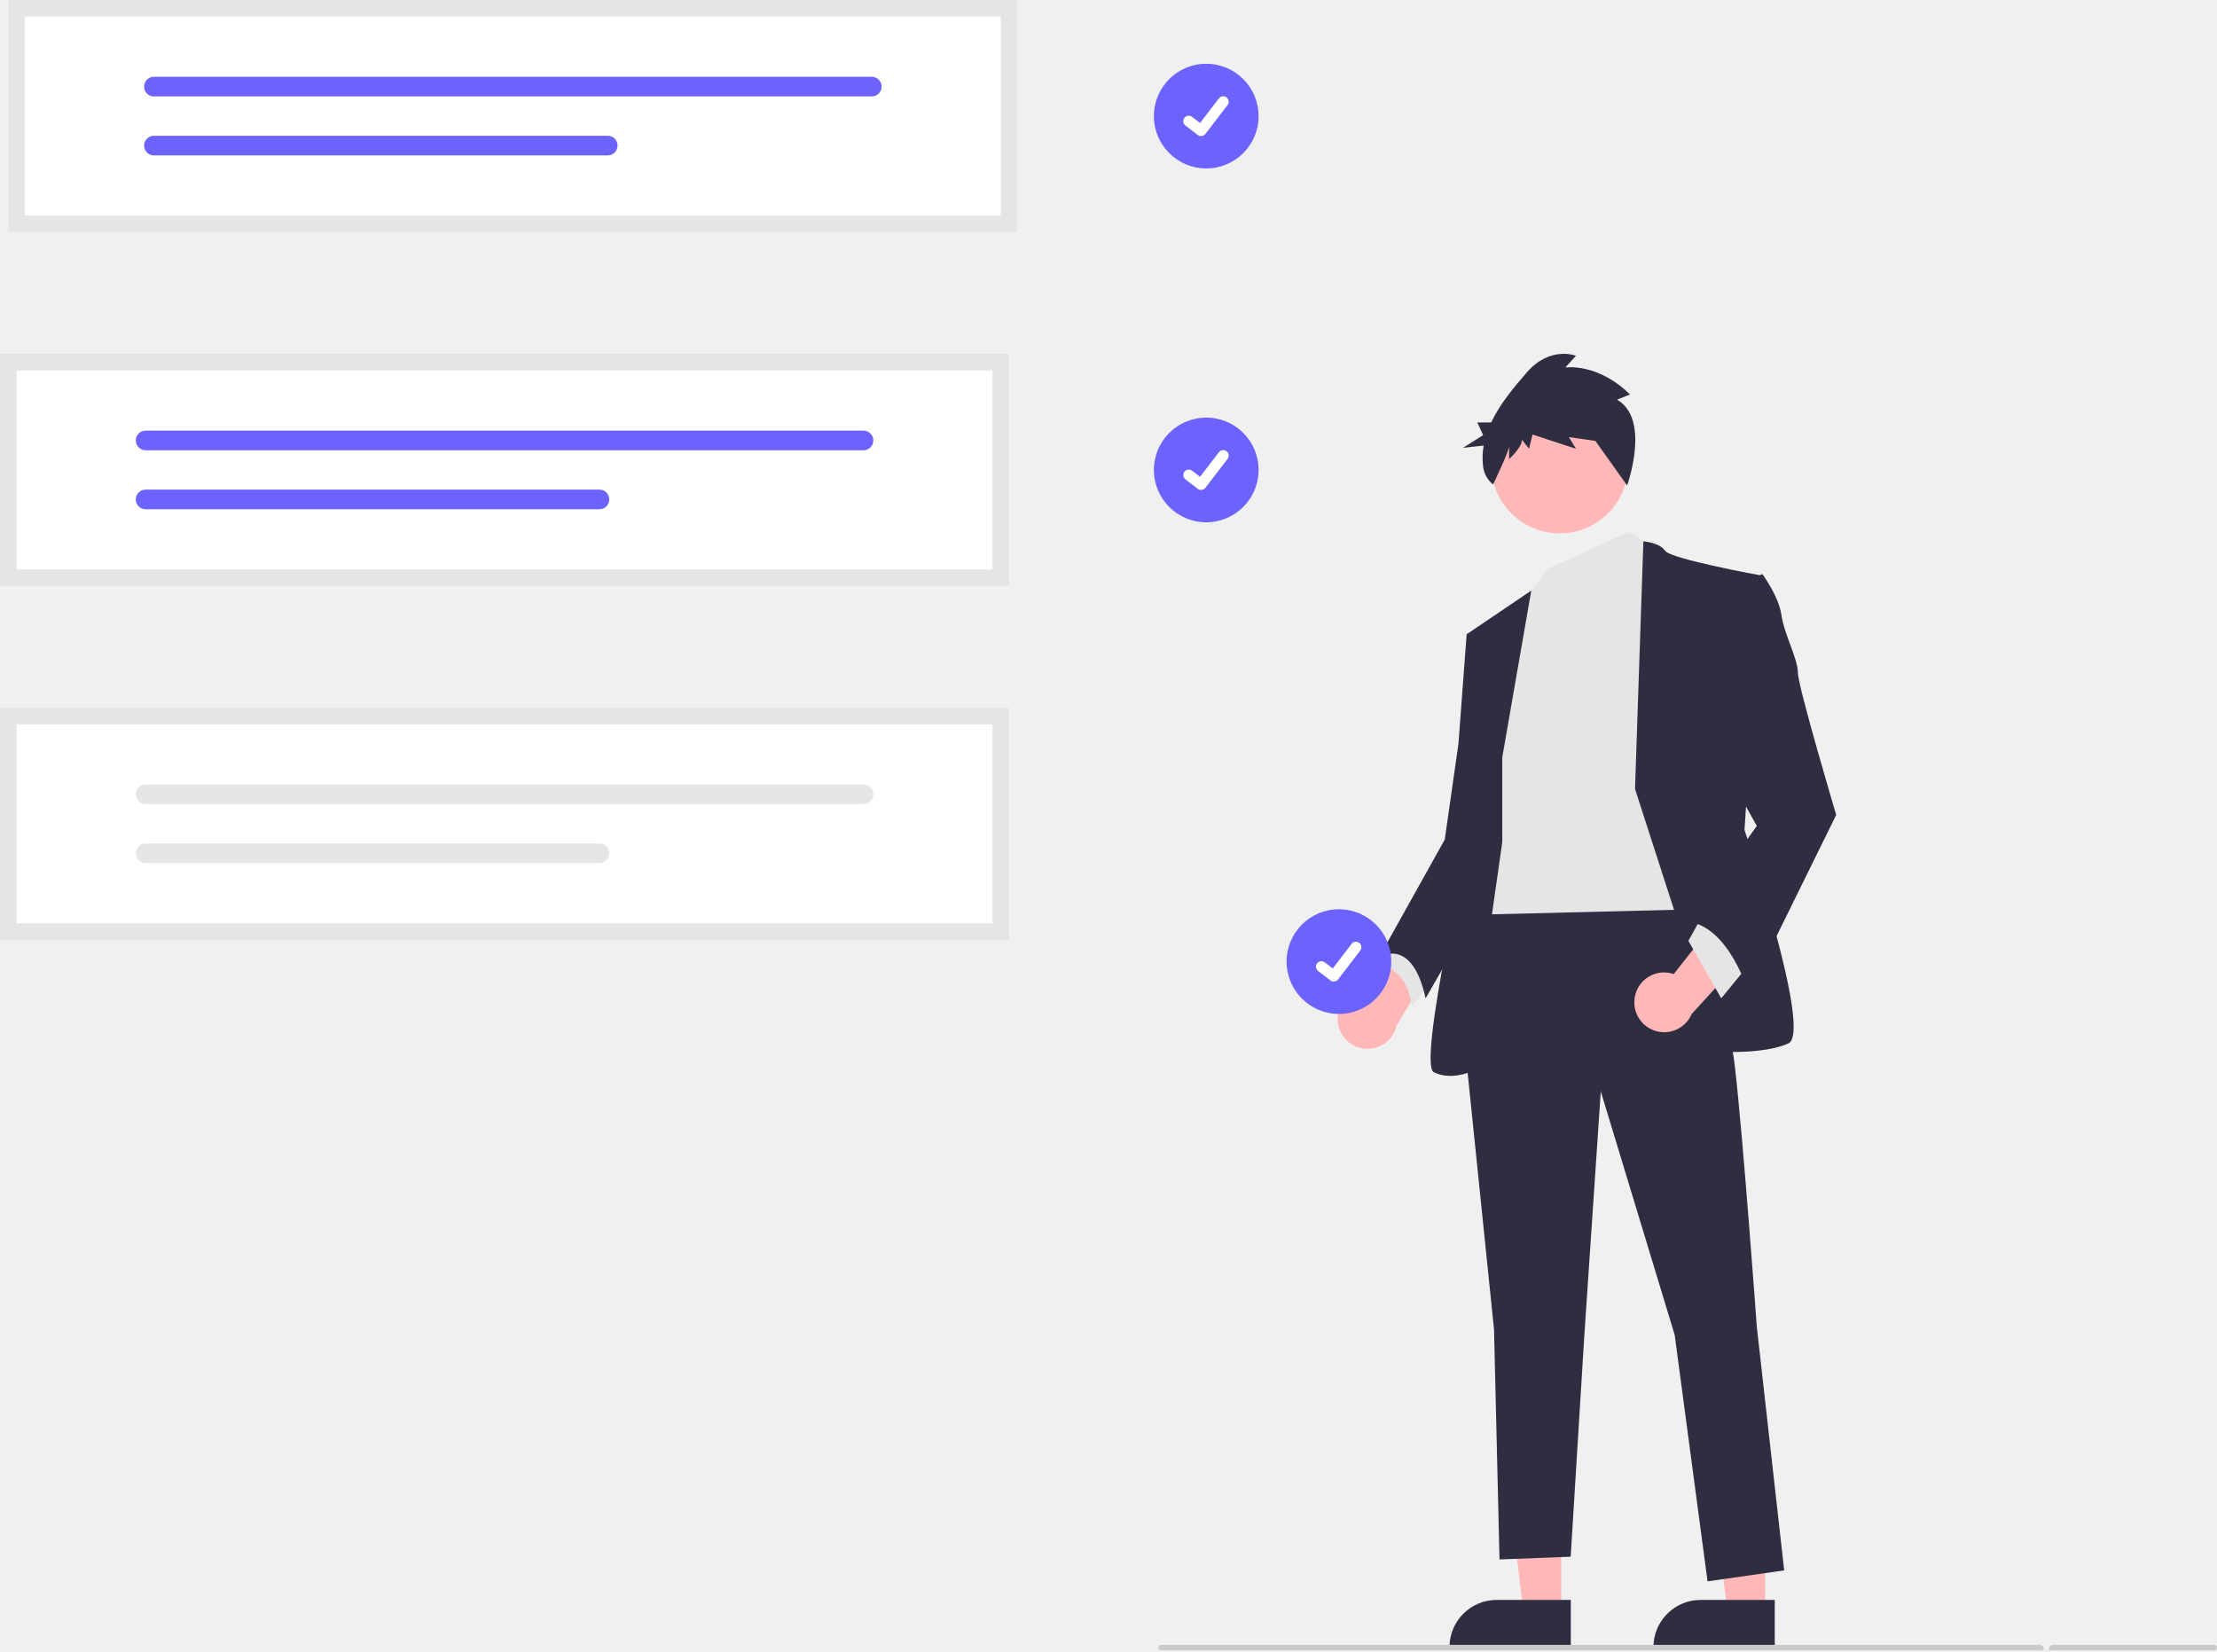
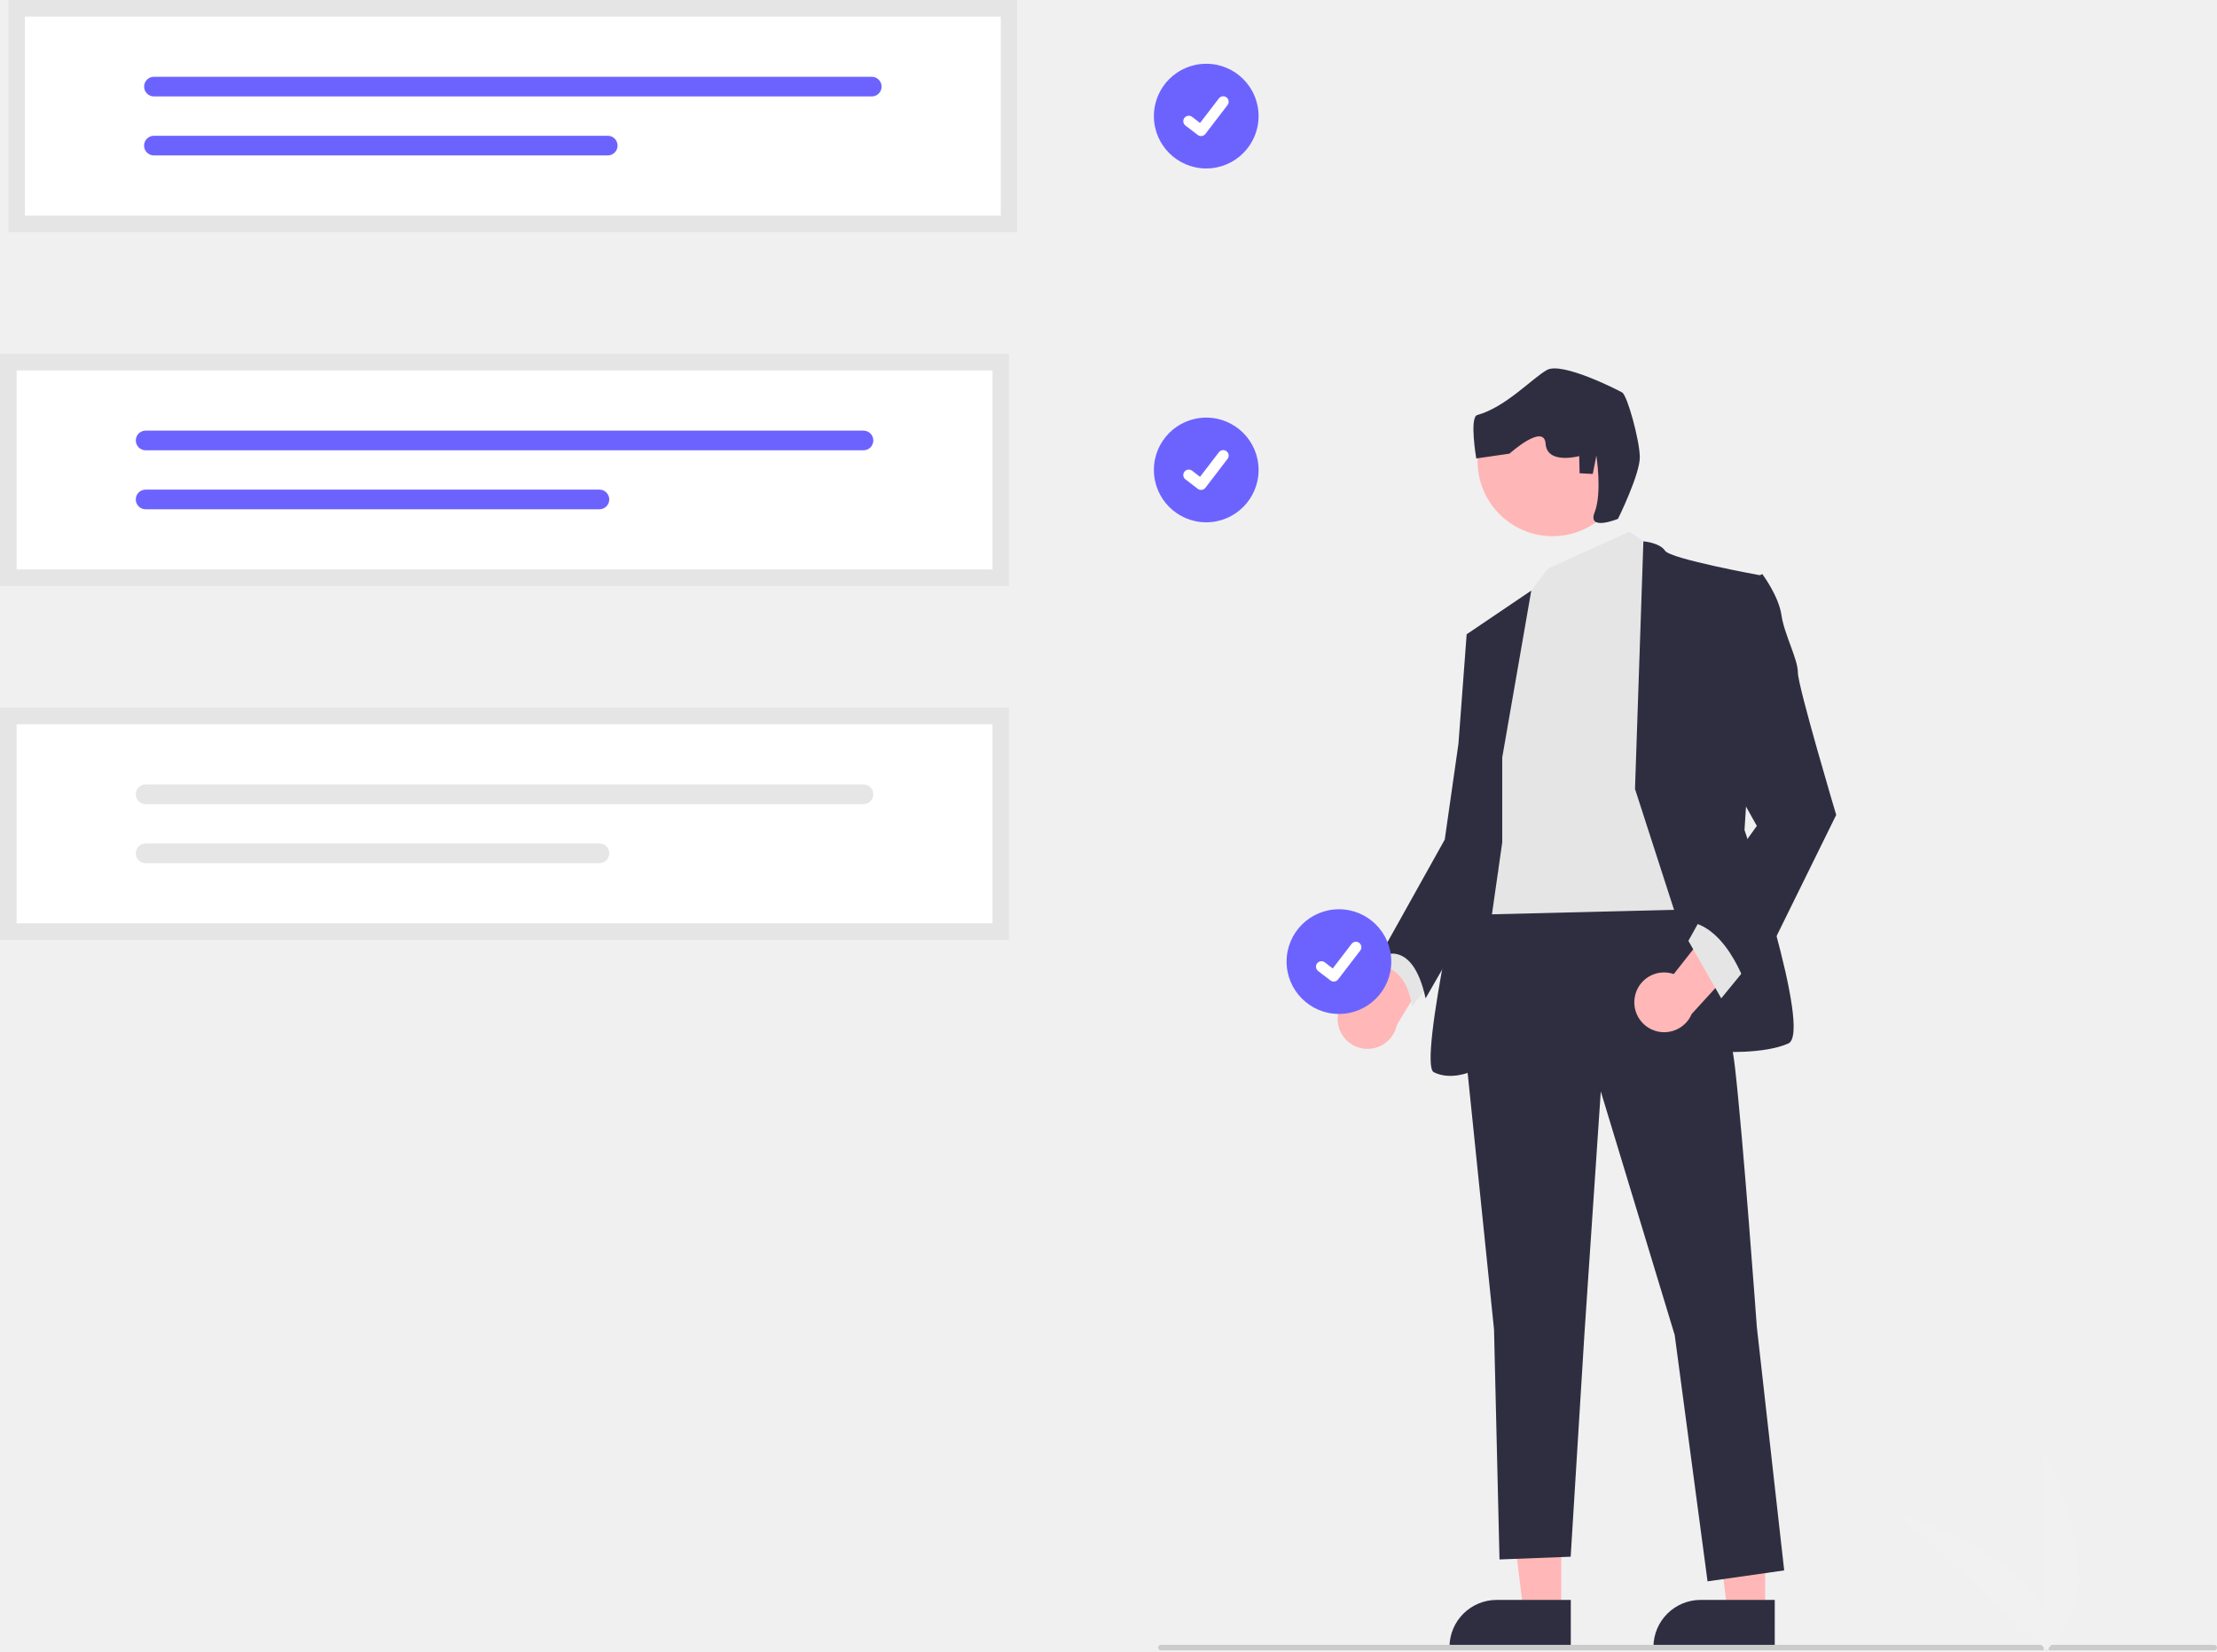
- <svg xmlns="http://www.w3.org/2000/svg" id="a644d002-dee1-4c60-b6d8-14071a55f848" data-name="Layer 1" width="801.921" height="597.457" viewBox="0 0 801.921 597.457">
-   <circle id="a21b076b-2a02-49a5-bb32-17a8ec3aa4f0" data-name="Ellipse 44" cx="436.314" cy="42" r="18.934" fill="#6c63ff" />
-   <path id="e6e13b85-c0f0-465c-a6f6-5f502d6349d1" data-name="Path 395" d="M633.477,200.494a1.964,1.964,0,0,1-1.181-.393l-.021-.016-4.45-3.404A1.977,1.977,0,0,1,630.231,193.543l2.882,2.21,6.811-8.885a1.977,1.977,0,0,1,2.771-.366l.001 0-.042.059.043-.059a1.979,1.979,0,0,1,.366,2.772l-8.011,10.447a1.978,1.978,0,0,1-1.573.771Z" transform="translate(-199.0394 -151.2713)" fill="#fff" />
-   <circle id="a589868e-34c5-408c-9ae2-7552629e8089" data-name="Ellipse 44" cx="436.314" cy="170" r="18.934" fill="#6c63ff" />
-   <path id="e165961b-e395-421d-ab84-b3c9bf16c3b4" data-name="Path 395" d="M633.477,328.494a1.964,1.964,0,0,1-1.181-.393l-.021-.016-4.45-3.404A1.977,1.977,0,1,1,630.231,321.543l2.882,2.21,6.811-8.885a1.977,1.977,0,0,1,2.771-.366l.001 0-.042.059.043-.059a1.979,1.979,0,0,1,.366,2.772l-8.011,10.447a1.978,1.978,0,0,1-1.573.771Z" transform="translate(-199.0394 -151.2713)" fill="#fff" />
-   <path d="M682.904,520.23a10.746,10.746,0,0,1,12.209-11.065l17.341-34.022,9.799,17.256-17.97,29.663a10.804,10.804,0,0,1-21.379-1.831Z" transform="translate(-199.0394 -151.2713)" fill="#ffb7b7" />
+ <svg xmlns="http://www.w3.org/2000/svg" id="a" width="801.921" height="597.457" viewBox="0 0 801.921 597.457">
+   <circle id="b" cx="436.314" cy="42" r="18.934" fill="#6c63ff" />
+   <path id="c" d="M434.438,49.223c-.426,.001-.841-.137-1.181-.393l-.021-.016-4.45-3.404c-.867-.664-1.031-1.906-.366-2.772,.664-.867,1.906-1.031,2.772-.366h0l2.882,2.21,6.811-8.885c.664-.866,1.905-1.03,2.771-.366l0,0,.001,0-.042,.059,.043-.059c.865,.665,1.029,1.905,.366,2.772l-8.011,10.447c-.376,.488-.957,.773-1.573,.771l-.002,.002Z" fill="#fff" />
+   <circle id="d" cx="436.314" cy="170" r="18.934" fill="#6c63ff" />
+   <path id="e" d="M434.438,177.223c-.426,.001-.841-.137-1.181-.393l-.021-.016-4.45-3.404c-.867-.664-1.031-1.906-.366-2.772s1.906-1.031,2.772-.366l2.882,2.21,6.811-8.885c.664-.866,1.905-1.03,2.771-.366l0,0,.001,0-.042,.059,.043-.059c.865,.665,1.029,1.905,.366,2.772l-8.011,10.447c-.376,.488-.957,.773-1.573,.771l-.002,.002Z" fill="#fff" />
+   <path d="M483.864,368.959c-.232-5.93,4.387-10.926,10.317-11.158,.632-.025,1.266,.006,1.892,.093l17.341-34.022,9.799,17.256-17.97,29.663c-1.206,5.844-6.921,9.603-12.765,8.397-4.89-1.009-8.451-5.238-8.614-10.228l0-0Z" fill="#ffb7b7" />
  <polygon points="564.71 583.194 551.101 583.193 544.627 530.702 564.712 530.703 564.71 583.194" fill="#ffb7b7" />
-   <path d="M767.22,747.657l-43.88-.002v-.555a17.08,17.08,0,0,1,17.08-17.079h.001l26.801.001Z" transform="translate(-199.0394 -151.2713)" fill="#2f2e41" />
+   <path d="M568.18,596.385l-43.88-.002v-.555c.001-9.432,7.647-17.079,17.08-17.079h.001l26.801,.001-.001,17.635Z" fill="#2f2e41" />
  <polygon points="638.483 583.194 624.874 583.193 618.4 530.702 638.485 530.703 638.483 583.194" fill="#ffb7b7" />
-   <path d="M840.993,747.657l-43.881-.002v-.555a17.08,17.08,0,0,1,17.08-17.079h.001l26.801.001Z" transform="translate(-199.0394 -151.2713)" fill="#2f2e41" />
-   <path d="M703.806,490.62l-5.941,9.902s9.902,0,11.882,14.852l7.921-9.902Z" transform="translate(-199.0394 -151.2713)" fill="#e5e5e5" />
-   <path d="M807.772,469.827s15.842,41.586,18.813,67.33,7.921,94.064,7.921,94.064l9.902,88.123-27.724,3.961-11.882-89.113-26.734-88.123-5.941,88.123-4.951,80.202-25.744.99-1.98-83.173-10.892-105.946,5.941-50.498Z" transform="translate(-199.0394 -151.2713)" fill="#2f2e41" />
-   <circle cx="564.176" cy="168.164" r="24.754" fill="#ffb7b7" />
+   <path d="M641.953,596.385l-43.88-.002v-.555c.001-9.432,7.647-17.079,17.08-17.079h.001l26.801,.001-.001,17.635Z" fill="#2f2e41" />
+   <path d="M504.767,339.349l-5.941,9.902s9.901,0,11.882,14.852l7.921-9.901-13.862-14.852Z" fill="#e5e5e5" />
+   <path d="M608.732,318.556s15.842,41.586,18.813,67.33c2.97,25.744,7.921,94.064,7.921,94.064l9.902,88.123-27.724,3.961-11.882-89.113-26.734-88.123-5.941,88.123-4.951,80.202-25.744,.99-1.98-83.173-10.892-105.946,5.941-50.498,73.271-5.941Z" fill="#2f2e41" />
  <polygon points="589.424 192.312 599.326 199.242 612.198 328.952 531.996 330.932 542.888 240.829 552.789 215.085 559.936 205.636 589.424 192.312" fill="#e5e5e5" />
-   <path d="M790.444,436.657l3.03-89.567s5.882.454,7.862,3.424,34.655,8.911,34.655,8.911l-5.941,92.084s24.754,73.271,15.842,77.232-24.754,2.97-24.754,2.97Z" transform="translate(-199.0394 -151.2713)" fill="#2f2e41" />
-   <path d="M742.422,425.27l10.504-60.365L729.55,380.713,735.491,424.28l-4.951,29.704s-18.813,82.182-12.872,85.153,12.872,0,12.872,0L742.422,455.965Z" transform="translate(-199.0394 -151.2713)" fill="#2f2e41" />
-   <path d="M736.481,378.733,729.55,380.713l-2.97,39.606-4.951,34.655L697.865,497.551s11.882-7.921,16.833,14.852l26.171-45.564Z" transform="translate(-199.0394 -151.2713)" fill="#2f2e41" />
-   <path d="M783.938,295.851l4.668-1.869s-9.76-10.745-23.339-9.811l3.819-4.205s-9.336-3.737-17.823,6.073c-4.462,5.157-9.623,11.22-12.841,18.049h-4.999l2.086,4.594-7.302,4.594,7.495-.825a25.672,25.672,0,0,0-.203,7.62,9.859,9.859,0,0,0,3.61,6.45h0s5.789-11.983,5.789-13.851v4.672s4.668-4.205,4.668-7.008l2.546,3.27,1.273-5.139,15.701,5.139-2.546-4.205,9.76,1.402-3.819-5.139,15.111,21.221S796.244,302.858,783.938,295.851Z" transform="translate(-199.0394 -151.2713)" fill="#2f2e41" />
-   <path d="M790.339,512.11a10.746,10.746,0,0,1,14.125-8.485l23.616-30.009,6.262,18.83-23.386,25.61a10.804,10.804,0,0,1-20.617-5.946Z" transform="translate(-199.0394 -151.2713)" fill="#ffb7b7" />
+   <path d="M591.405,285.386l3.03-89.567s5.882,.453,7.862,3.424,34.655,8.911,34.655,8.911l-5.941,92.084s24.754,73.271,15.842,77.232-24.754,2.97-24.754,2.97l-30.695-95.054Z" fill="#2f2e41" />
+   <path d="M543.383,273.999l10.504-60.365-23.376,15.808,5.941,43.567-4.951,29.704s-18.813,82.182-12.872,85.153,12.872,0,12.872,0l11.882-83.173v-30.695Z" fill="#2f2e41" />
+   <path d="M537.442,227.462l-6.931,1.98-2.97,39.606-4.951,34.655-23.764,42.576s11.882-7.921,16.833,14.852l26.171-45.564-4.387-88.106Z" fill="#2f2e41" />
+   <path d="M591.299,360.839c.923-5.862,6.424-9.866,12.287-8.943,.625,.098,1.24,.252,1.838,.459l23.616-30.009,6.262,18.83-23.386,25.61c-2.318,5.498-8.654,8.077-14.152,5.759-4.601-1.939-7.273-6.779-6.465-11.705Z" fill="#ffb7b7" />
  <polygon points="631.506 350.24 622.595 361.132 610.713 340.339 615.663 331.428 631.506 350.24" fill="#e5e5e5" />
-   <path d="M828.565,362.891l7.921-3.961s5.941,7.921,6.931,14.852,5.941,15.842,5.941,20.793,13.862,51.488,13.862,51.488L831.535,510.423s-6.931-23.764-21.783-25.744l24.754-34.655-13.862-24.754Z" transform="translate(-199.0394 -151.2713)" fill="#2f2e41" />
-   <path d="M999.961,748.267h-381a1,1,0,0,1,0-2h381a1,1,0,0,1,0,2Z" transform="translate(-199.0394 -151.2713)" fill="#cbcbcb" />
-   <path d="M564.039,363.271h-365v-84h365Z" transform="translate(-199.0394 -151.2713)" fill="#fff" />
-   <path d="M251.717,307.046a3.556,3.556,0,0,0,0,7.113H511.377a3.556,3.556,0,0,0,0-7.113Z" transform="translate(-199.0394 -151.2713)" fill="#6c63ff" />
-   <path d="M251.717,328.384a3.556,3.556,0,0,0-.015,7.113H415.862a3.556,3.556,0,1,0,0-7.113Z" transform="translate(-199.0394 -151.2713)" fill="#6c63ff" />
-   <path d="M564.039,363.271h-365v-84h365Zm-359-6h353v-72h-353Z" transform="translate(-199.0394 -151.2713)" fill="#e5e5e5" />
-   <path d="M564.039,491.271h-365v-84h365Z" transform="translate(-199.0394 -151.2713)" fill="#fff" />
-   <path d="M251.717,435.046a3.556,3.556,0,0,0,0,7.113H511.377a3.556,3.556,0,0,0,0-7.113Z" transform="translate(-199.0394 -151.2713)" fill="#e6e6e6" />
-   <path d="M251.717,456.384a3.556,3.556,0,0,0-.015,7.113H415.862a3.556,3.556,0,1,0,0-7.113Z" transform="translate(-199.0394 -151.2713)" fill="#e6e6e6" />
-   <path d="M564.039,491.271h-365v-84h365Zm-359-6h353v-72h-353Z" transform="translate(-199.0394 -151.2713)" fill="#e5e5e5" />
-   <path d="M567.039,235.271h-365v-84h365Z" transform="translate(-199.0394 -151.2713)" fill="#fff" />
-   <path d="M254.717,179.046a3.556,3.556,0,0,0,0,7.113H514.377a3.556,3.556,0,0,0,0-7.113Z" transform="translate(-199.0394 -151.2713)" fill="#6c63ff" />
-   <path d="M254.717,200.384a3.556,3.556,0,0,0-.015,7.113H418.862a3.556,3.556,0,1,0,0-7.113Z" transform="translate(-199.0394 -151.2713)" fill="#6c63ff" />
-   <path d="M567.039,235.271h-365v-84h365Zm-359-6h353v-72h-353Z" transform="translate(-199.0394 -151.2713)" fill="#e5e5e5" />
-   <path d="M938.287,748.729v-72.34S966.479,727.675,938.287,748.729Z" transform="translate(-199.0394 -151.2713)" fill="#f1f1f1" />
-   <path d="M940.029,748.716l-53.29-48.921S943.584,713.71,940.029,748.716Z" transform="translate(-199.0394 -151.2713)" fill="#f1f1f1" />
-   <circle id="b5ebad9a-150e-4d35-a0fa-e0e6655123db" data-name="Ellipse 44" cx="484.314" cy="347.846" r="18.934" fill="#6c63ff" />
-   <path id="a3d97315-c3ee-404f-9bfd-8b2853817976" data-name="Path 395" d="M681.477,506.34a1.964,1.964,0,0,1-1.181-.393l-.021-.016-4.45-3.404a1.977,1.977,0,1,1,2.406-3.139l2.882,2.21,6.811-8.885a1.977,1.977,0,0,1,2.771-.366l.001 0-.042.059.043-.059a1.979,1.979,0,0,1,.366,2.772l-8.011,10.447a1.978,1.978,0,0,1-1.573.771Z" transform="translate(-199.0394 -151.2713)" fill="#fff" />
+   <path d="M629.526,211.619l7.921-3.961s5.941,7.921,6.931,14.852,5.941,15.842,5.941,20.793,13.862,51.488,13.862,51.488l-31.685,64.36s-6.931-23.764-21.783-25.744l24.754-34.655-13.862-24.754,7.921-62.379Z" fill="#2f2e41" />
+   <path d="M800.921,596.996H419.921c-.552,0-1-.448-1-1s.448-1,1-1h381c.552,0,1,.448,1,1s-.448,1-1,1Z" fill="#cbcbcb" />
+   <path d="M365,212H0v-84H365v84Z" fill="#fff" />
+   <path d="M52.678,155.774c-1.964,0-3.556,1.592-3.556,3.556s1.592,3.556,3.556,3.556H312.337c1.964,0,3.556-1.592,3.556-3.556s-1.592-3.556-3.556-3.556H52.678Z" fill="#6c63ff" />
+   <path d="M52.678,177.113c-1.964-.004-3.56,1.585-3.564,3.549-.004,1.964,1.585,3.56,3.549,3.564H216.822c1.964,0,3.556-1.592,3.556-3.556s-1.592-3.556-3.556-3.556H52.678Z" fill="#6c63ff" />
+   <path d="M365,212H0v-84H365v84ZM6,206H359v-72H6v72Z" fill="#e5e5e5" />
+   <path d="M365,340H0v-84H365v84Z" fill="#fff" />
+   <path d="M52.678,283.774c-1.964,0-3.556,1.592-3.556,3.556s1.592,3.556,3.556,3.556H312.337c1.964,0,3.556-1.592,3.556-3.556s-1.592-3.556-3.556-3.556H52.678Z" fill="#e6e6e6" />
+   <path d="M52.678,305.113c-1.964-.004-3.56,1.585-3.564,3.549-.004,1.964,1.585,3.56,3.549,3.564H216.822c1.964,0,3.556-1.592,3.556-3.556s-1.592-3.556-3.556-3.556H52.678Z" fill="#e6e6e6" />
+   <path d="M365,340H0v-84H365v84ZM6,334H359v-72H6v72Z" fill="#e5e5e5" />
+   <path d="M368,84H3V0H368V84Z" fill="#fff" />
+   <path d="M55.678,27.774c-1.964,.004-3.554,1.599-3.55,3.563,.004,1.959,1.591,3.546,3.55,3.55H315.337c1.964-.004,3.554-1.599,3.55-3.563-.004-1.959-1.591-3.546-3.55-3.55H55.678Z" fill="#6c63ff" />
+   <path d="M55.678,49.113c-1.964-.004-3.56,1.585-3.564,3.549s1.585,3.56,3.549,3.564H219.822c1.964,.004,3.559-1.586,3.563-3.55,.004-1.964-1.586-3.559-3.55-3.563-.004-0-.009-0-.013,0H55.678Z" fill="#6c63ff" />
+   <path d="M368,84H3V0H368V84ZM9,78H362V6H9V78Z" fill="#e5e5e5" />
+   <path d="M739.248,597.457v-72.34s28.192,51.286,0,72.34Z" fill="#f1f1f1" />
+   <path d="M740.99,597.445l-53.29-48.921s56.845,13.916,53.29,48.921Z" fill="#f1f1f1" />
+   <circle id="f" cx="484.314" cy="347.846" r="18.934" fill="#6c63ff" />
+   <path id="g" d="M482.438,355.068c-.426,.001-.841-.137-1.181-.393l-.021-.016-4.45-3.404c-.867-.664-1.031-1.906-.366-2.772,.664-.867,1.906-1.031,2.772-.366h0l2.882,2.21,6.811-8.885c.664-.866,1.905-1.03,2.771-.366h0l.001,0-.042,.059,.043-.059c.865,.665,1.029,1.905,.366,2.772l-8.011,10.447c-.376,.488-.957,.773-1.573,.771l-.002,.002Z" fill="#fff" />
+   <circle cx="561.587" cy="166.85" r="27.103" fill="#ffb6b6" />
+   <path d="M585.262,187.674s8.027-16.258,7.884-22.464c-.143-6.207-4.529-22.178-6.38-23.232s-21.81-11.187-27.219-8.14-14.928,13.468-25.195,16.288c-2.904,.797-.369,15.716-.369,15.716l12.014-1.738s12.526-11.247,13.068-3.589c.542,7.659,12.157,4.469,12.157,4.469l.143,6.207,4.755,.256,1.309-6.605s2.137,13.466-.624,20.471,8.456,2.362,8.456,2.362Z" fill="#2f2e41" />
</svg>
